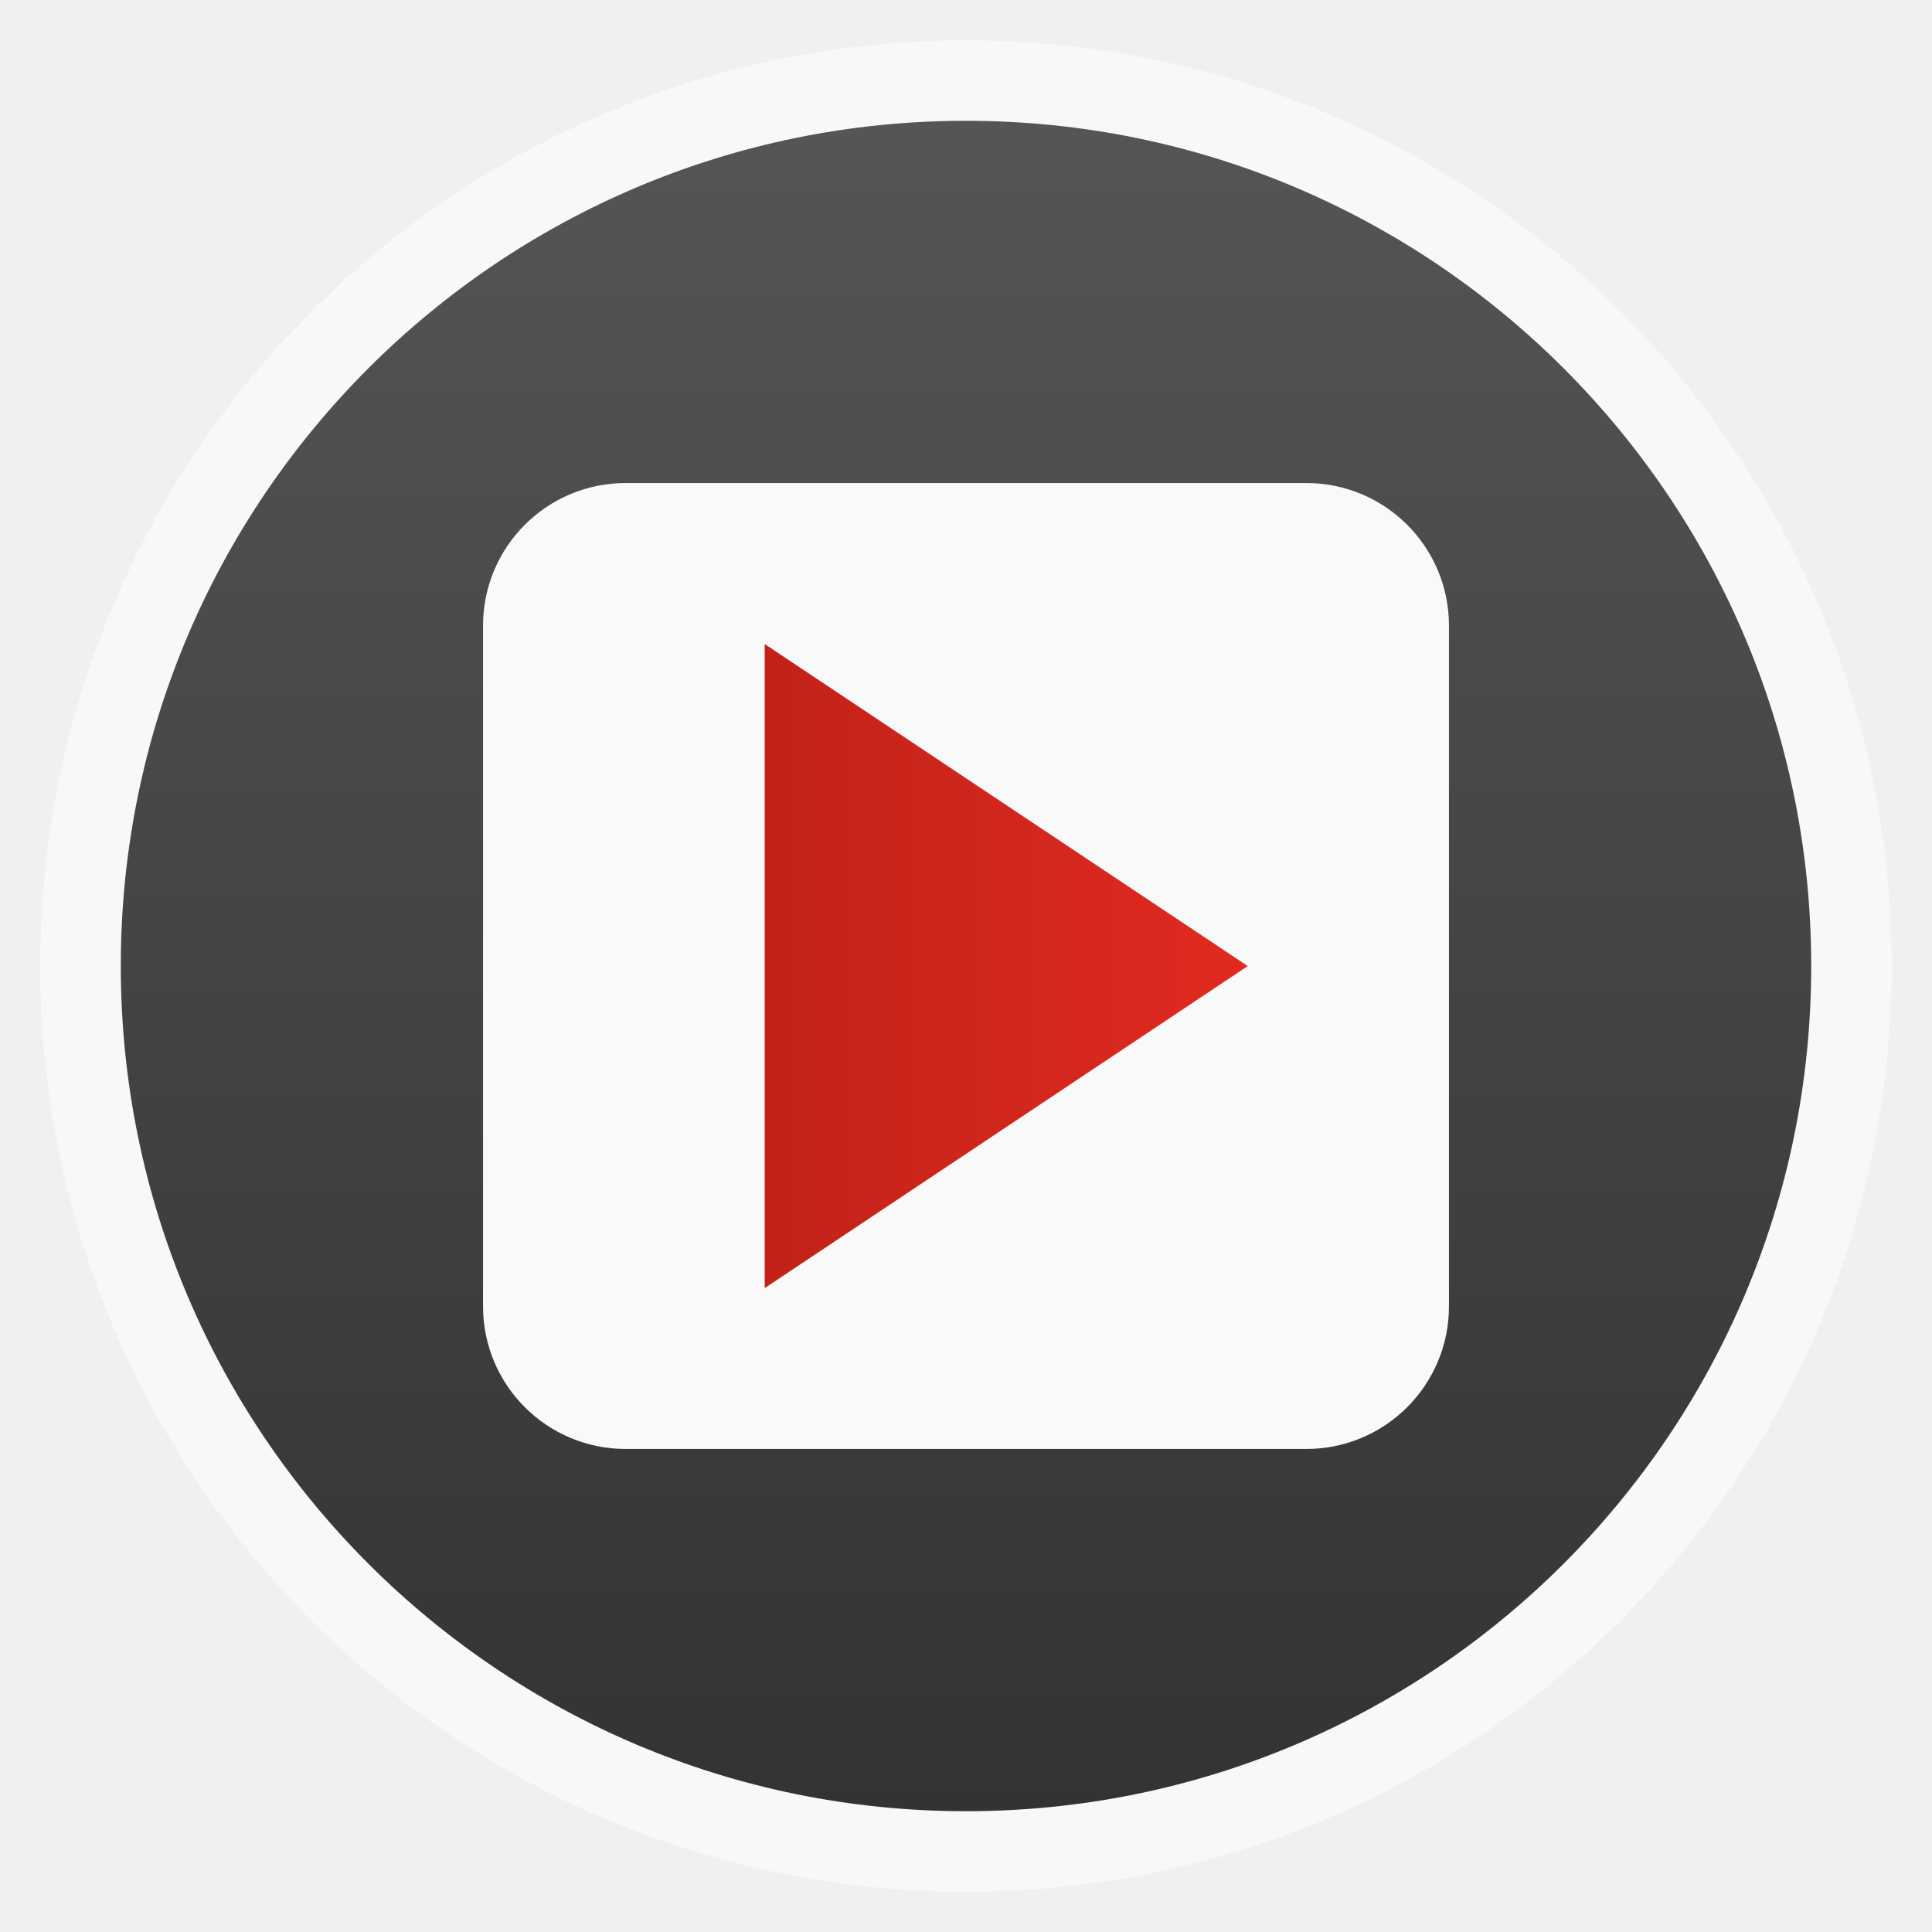
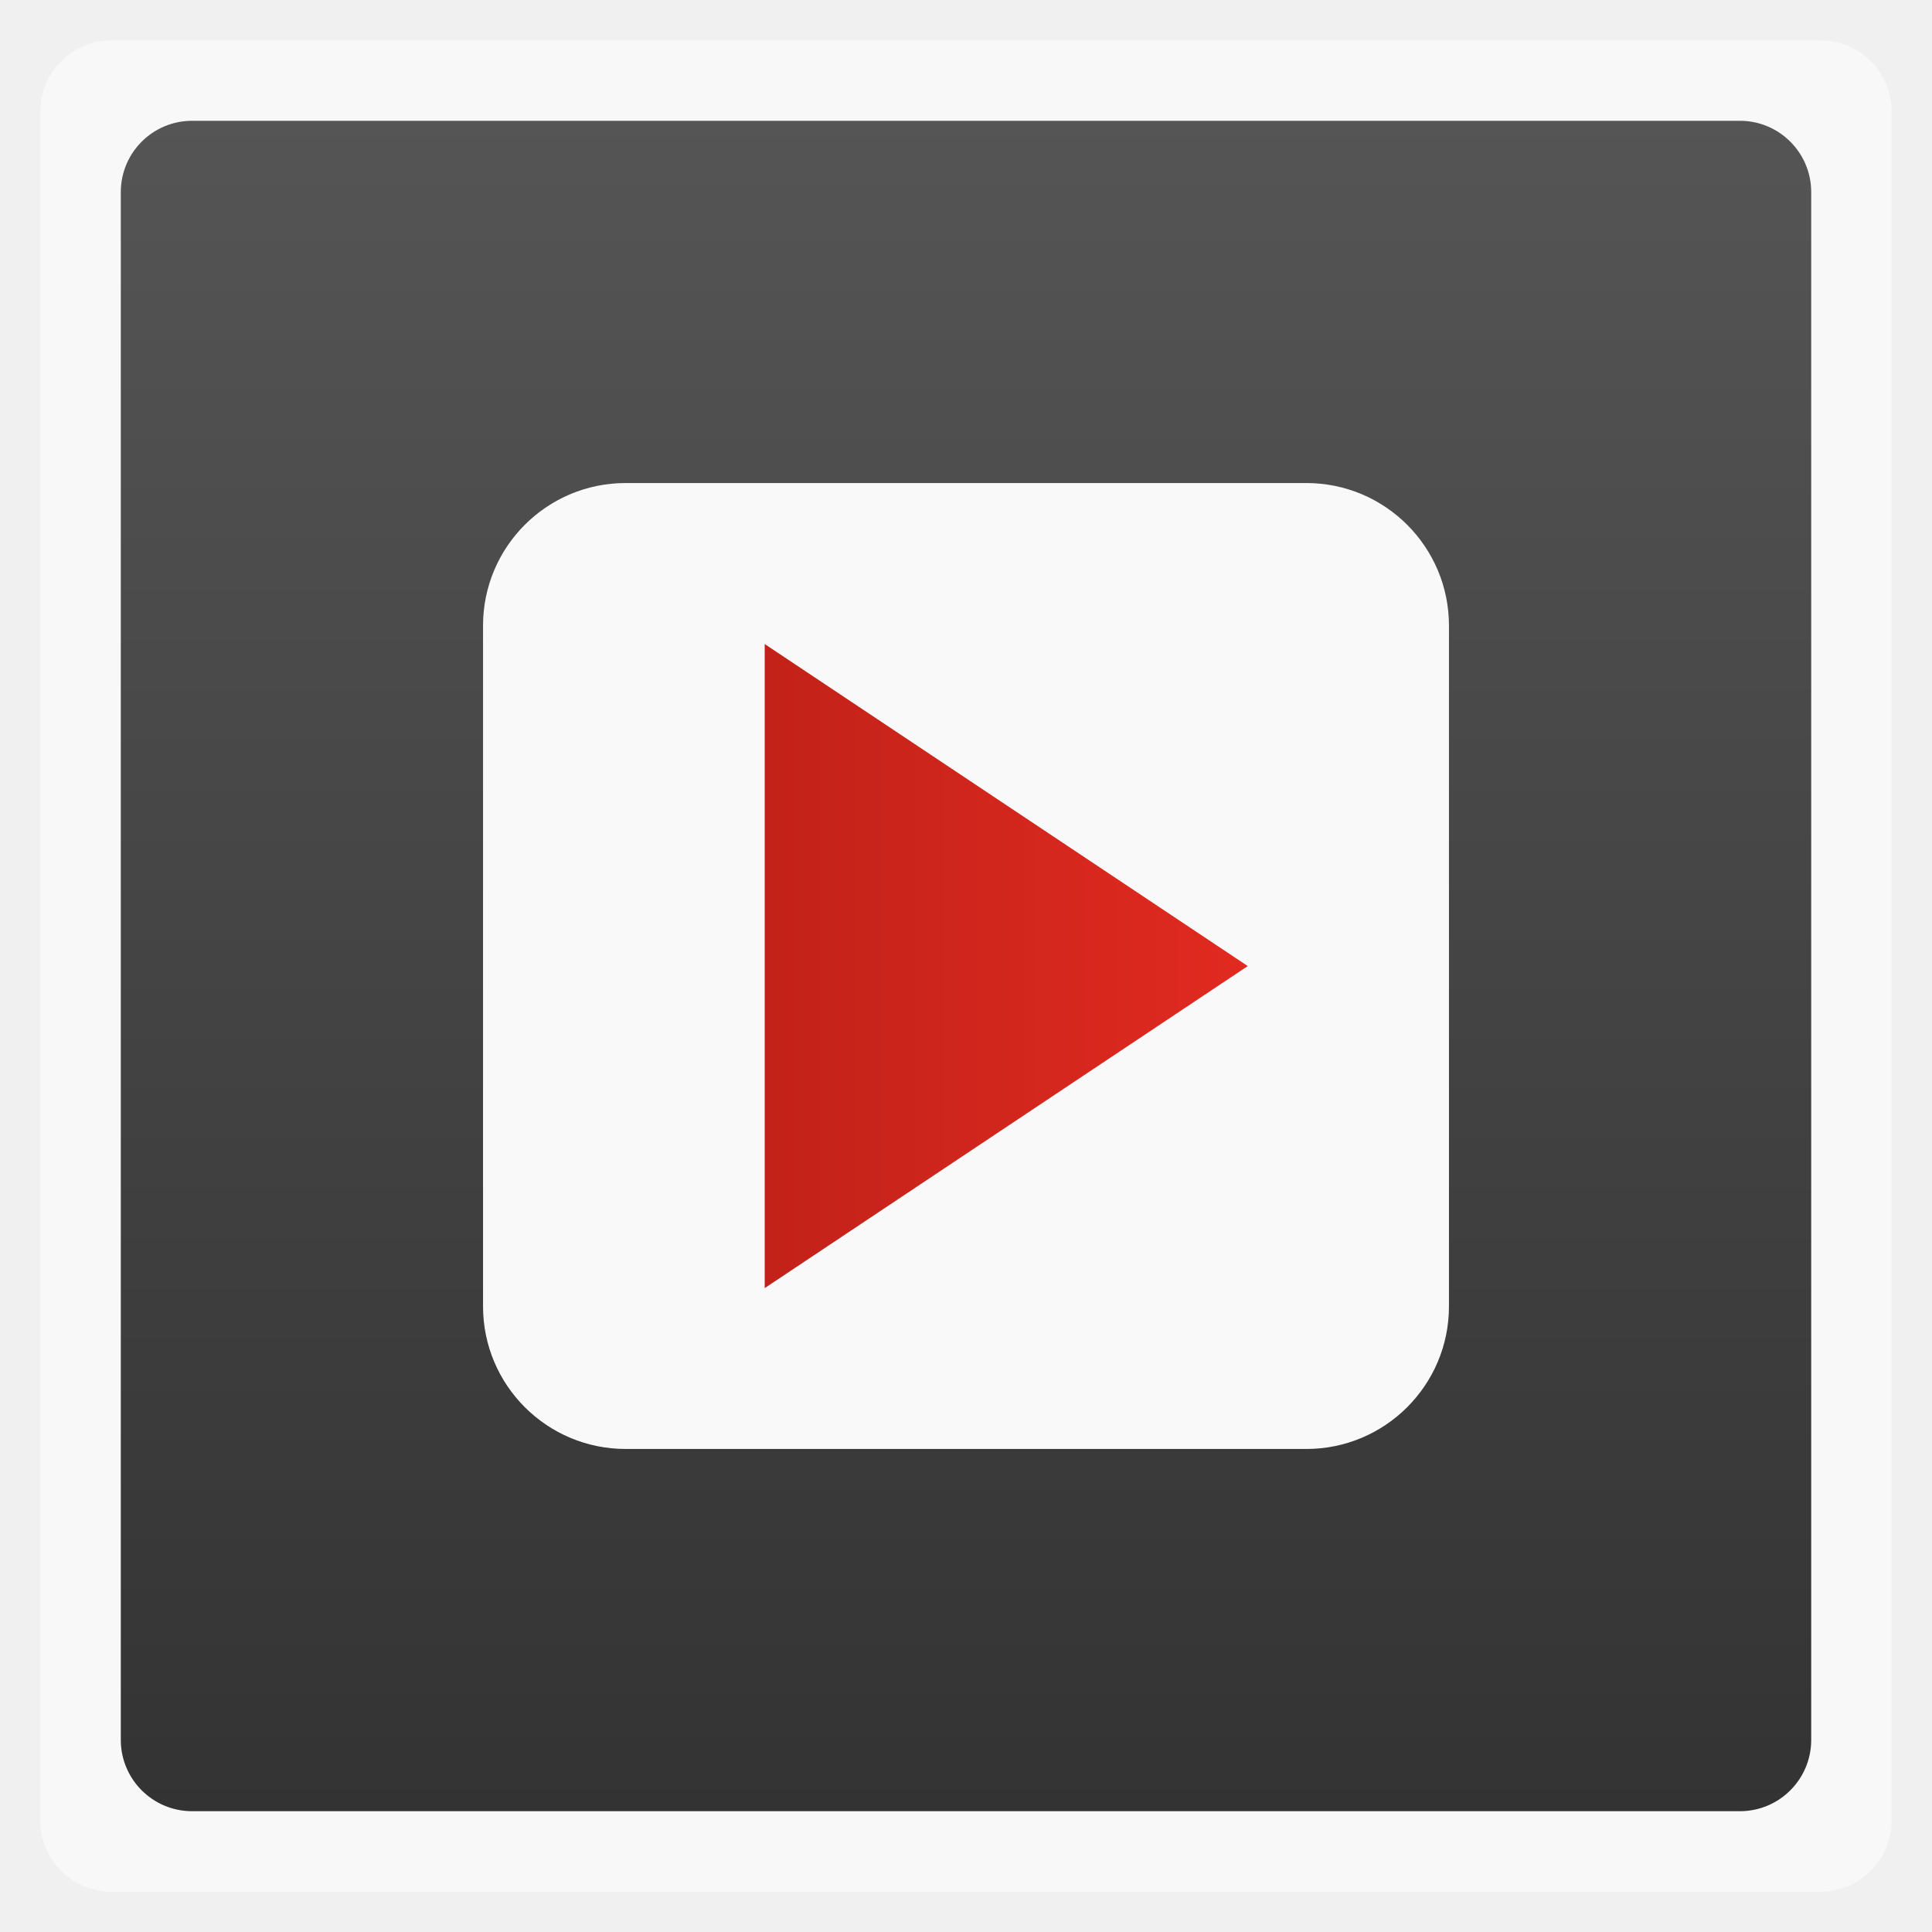
<svg xmlns="http://www.w3.org/2000/svg" xmlns:xlink="http://www.w3.org/1999/xlink" width="48" viewBox="0 0 13.547 13.547" height="48">
  <defs>
    <linearGradient gradientTransform="matrix(.8 0 0 .8 1.6615 1.03375)" xlink:href="#1" id="0" x1="4.626" x2="8.859" gradientUnits="userSpaceOnUse" />
    <linearGradient id="1">
      <stop stop-color="#c22219" />
      <stop offset="1" stop-color="#e12a20" />
    </linearGradient>
    <linearGradient id="2">
      <stop stop-color="#333" />
      <stop offset="1" stop-color="#555" />
    </linearGradient>
    <linearGradient gradientTransform="matrix(1.10525 0 0 1.10525 -134.2787 -295.7618)" xlink:href="#2" id="3" y1="279.1" y2="268.33" gradientUnits="userSpaceOnUse" x2="0" />
  </defs>
  <g fill-rule="evenodd">
-     <rect width="12.982" x="0.282" y="0.283" rx="6.491" height="12.982" opacity="0.5" fill="#fff" />
-     <rect width="11.853" x="0.847" y="0.847" rx="5.926" height="11.853" fill="url(#3)" />
+     <rect width="12.982" x="0.282" y="0.283" rx="0.5" height="12.982" opacity="0.5" fill="#fff" />
+     <rect width="11.853" x="0.847" y="0.847" rx="0.5" height="11.853" fill="url(#3)" />
  </g>
  <rect width="6.773" x="3.387" y="3.387" rx="1" height="6.773" fill="#f9f9f9" />
  <path d="m 5.362,4.516 0,4.516 3.387,-2.258 z" fill="url(#0)" />
</svg>
